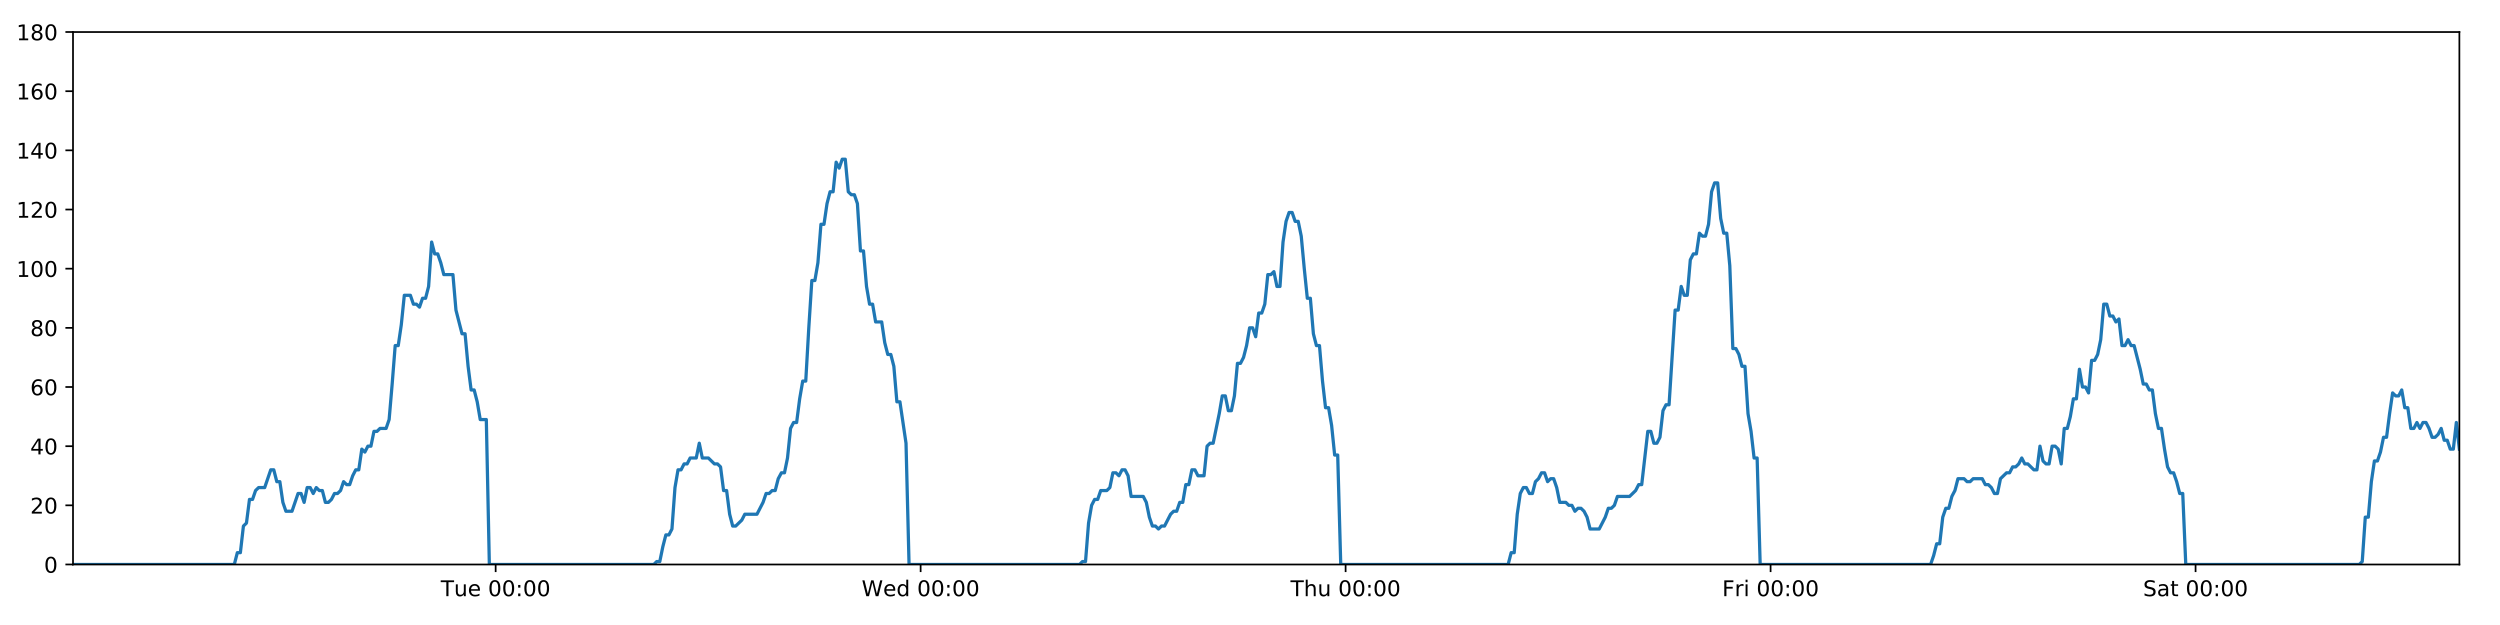
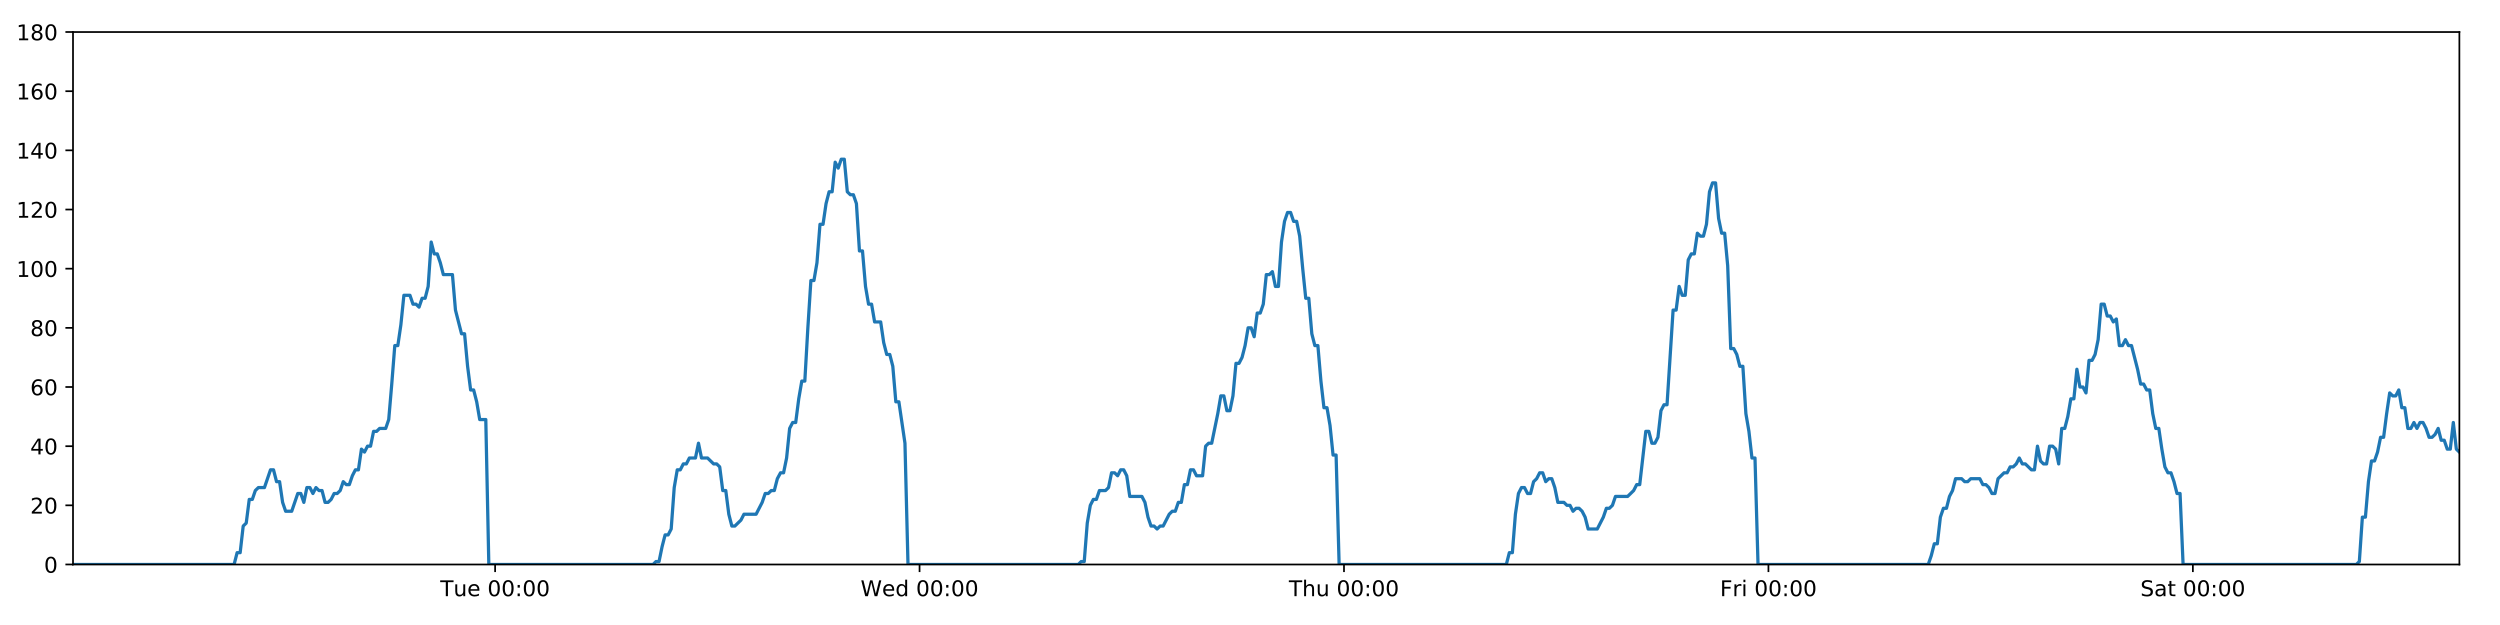
<svg xmlns="http://www.w3.org/2000/svg" xmlns:xlink="http://www.w3.org/1999/xlink" height="288pt" version="1.1" viewBox="0 0 1152 288" width="1152pt">
  <defs>
    <style type="text/css">
*{stroke-linecap:butt;stroke-linejoin:round;}
  </style>
  </defs>
  <g id="figure_1">
    <g id="patch_1">
      <path d="M 0 288  L 1152 288  L 1152 0  L 0 0  z " style="fill:#ffffff;" />
    </g>
    <g id="axes_1">
      <g id="patch_2">
        <path d="M 33.64 260.12  L 1133.28 260.12  L 1133.28 14.76  L 33.64 14.76  z " style="fill:#ffffff;" />
      </g>
      <g id="matplotlib.axis_1">
        <g id="xtick_1">
          <g id="line2d_1">
            <defs>
-               <path d="M 0 0  L 0 3.5  " id="m335f1ce88f" style="stroke:#000000;stroke-width:0.8;" />
-             </defs>
-             <g>
-               <use style="stroke:#000000;stroke-width:0.8;" x="228.396" xlink:href="#m335f1ce88f" y="260.12" />
+               <path d="M 0 0  L 0 3.5  " id="mde4dc472f9" style="stroke:#000000;stroke-width:0.8;" />
+             </defs>
+             <g>
+               <use style="stroke:#000000;stroke-width:0.8;" x="228.148" xlink:href="#mde4dc472f9" y="260.12" />
            </g>
          </g>
          <g id="text_1">
            <defs>
              <path d="M -0.297 72.906  L 61.375 72.906  L 61.375 64.594  L 35.5 64.594  L 35.5 0  L 25.594 0  L 25.594 64.594  L -0.297 64.594  z " id="DejaVuSans-84" />
              <path d="M 8.5 21.578  L 8.5 54.688  L 17.484 54.688  L 17.484 21.922  Q 17.484 14.156 20.5 10.266  Q 23.531 6.391 29.594 6.391  Q 36.859 6.391 41.078 11.031  Q 45.312 15.672 45.312 23.688  L 45.312 54.688  L 54.297 54.688  L 54.297 0  L 45.312 0  L 45.312 8.406  Q 42.047 3.422 37.719 1  Q 33.406 -1.422 27.688 -1.422  Q 18.266 -1.422 13.375 4.438  Q 8.5 10.297 8.5 21.578  z M 31.109 56  z " id="DejaVuSans-117" />
              <path d="M 56.203 29.594  L 56.203 25.203  L 14.891 25.203  Q 15.484 15.922 20.484 11.062  Q 25.484 6.203 34.422 6.203  Q 39.594 6.203 44.453 7.469  Q 49.312 8.734 54.109 11.281  L 54.109 2.781  Q 49.266 0.734 44.188 -0.344  Q 39.109 -1.422 33.891 -1.422  Q 20.797 -1.422 13.156 6.188  Q 5.516 13.812 5.516 26.812  Q 5.516 40.234 12.766 48.109  Q 20.016 56 32.328 56  Q 43.359 56 49.781 48.891  Q 56.203 41.797 56.203 29.594  z M 47.219 32.234  Q 47.125 39.594 43.094 43.984  Q 39.062 48.391 32.422 48.391  Q 24.906 48.391 20.391 44.141  Q 15.875 39.891 15.188 32.172  z " id="DejaVuSans-101" />
              <path id="DejaVuSans-32" />
              <path d="M 31.781 66.406  Q 24.172 66.406 20.328 58.906  Q 16.5 51.422 16.5 36.375  Q 16.5 21.391 20.328 13.891  Q 24.172 6.391 31.781 6.391  Q 39.453 6.391 43.281 13.891  Q 47.125 21.391 47.125 36.375  Q 47.125 51.422 43.281 58.906  Q 39.453 66.406 31.781 66.406  z M 31.781 74.219  Q 44.047 74.219 50.516 64.516  Q 56.984 54.828 56.984 36.375  Q 56.984 17.969 50.516 8.266  Q 44.047 -1.422 31.781 -1.422  Q 19.531 -1.422 13.062 8.266  Q 6.594 17.969 6.594 36.375  Q 6.594 54.828 13.062 64.516  Q 19.531 74.219 31.781 74.219  z " id="DejaVuSans-48" />
              <path d="M 11.719 12.406  L 22.016 12.406  L 22.016 0  L 11.719 0  z M 11.719 51.703  L 22.016 51.703  L 22.016 39.312  L 11.719 39.312  z " id="DejaVuSans-58" />
            </defs>
-             <g transform="translate(203.1097 274.7184)scale(0.1 -0.1)">
+             <g transform="translate(202.8622 274.7184)scale(0.1 -0.1)">
              <use xlink:href="#DejaVuSans-84" />
              <use x="60.85" xlink:href="#DejaVuSans-117" />
              <use x="124.229" xlink:href="#DejaVuSans-101" />
              <use x="185.752" xlink:href="#DejaVuSans-32" />
              <use x="217.539" xlink:href="#DejaVuSans-48" />
              <use x="281.162" xlink:href="#DejaVuSans-48" />
              <use x="344.785" xlink:href="#DejaVuSans-58" />
              <use x="378.477" xlink:href="#DejaVuSans-48" />
              <use x="442.1" xlink:href="#DejaVuSans-48" />
            </g>
          </g>
        </g>
        <g id="xtick_2">
          <g id="line2d_2">
            <g>
-               <use style="stroke:#000000;stroke-width:0.8;" x="424.226" xlink:href="#m335f1ce88f" y="260.12" />
+               <use style="stroke:#000000;stroke-width:0.8;" x="423.73" xlink:href="#mde4dc472f9" y="260.12" />
            </g>
          </g>
          <g id="text_2">
            <defs>
              <path d="M 3.328 72.906  L 13.281 72.906  L 28.609 11.281  L 43.891 72.906  L 54.984 72.906  L 70.312 11.281  L 85.594 72.906  L 95.609 72.906  L 77.297 0  L 64.891 0  L 49.516 63.281  L 33.984 0  L 21.578 0  z " id="DejaVuSans-87" />
              <path d="M 45.406 46.391  L 45.406 75.984  L 54.391 75.984  L 54.391 0  L 45.406 0  L 45.406 8.203  Q 42.578 3.328 38.25 0.953  Q 33.938 -1.422 27.875 -1.422  Q 17.969 -1.422 11.734 6.484  Q 5.516 14.406 5.516 27.297  Q 5.516 40.188 11.734 48.094  Q 17.969 56 27.875 56  Q 33.938 56 38.25 53.625  Q 42.578 51.266 45.406 46.391  z M 14.797 27.297  Q 14.797 17.391 18.875 11.75  Q 22.953 6.109 30.078 6.109  Q 37.203 6.109 41.297 11.75  Q 45.406 17.391 45.406 27.297  Q 45.406 37.203 41.297 42.844  Q 37.203 48.484 30.078 48.484  Q 22.953 48.484 18.875 42.844  Q 14.797 37.203 14.797 27.297  z " id="DejaVuSans-100" />
            </defs>
-             <g transform="translate(397.0371 274.7184)scale(0.1 -0.1)">
+             <g transform="translate(396.5407 274.7184)scale(0.1 -0.1)">
              <use xlink:href="#DejaVuSans-87" />
              <use x="98.799" xlink:href="#DejaVuSans-101" />
              <use x="160.322" xlink:href="#DejaVuSans-100" />
              <use x="223.799" xlink:href="#DejaVuSans-32" />
              <use x="255.586" xlink:href="#DejaVuSans-48" />
              <use x="319.209" xlink:href="#DejaVuSans-48" />
              <use x="382.832" xlink:href="#DejaVuSans-58" />
              <use x="416.523" xlink:href="#DejaVuSans-48" />
              <use x="480.146" xlink:href="#DejaVuSans-48" />
            </g>
          </g>
        </g>
        <g id="xtick_3">
          <g id="line2d_3">
            <g>
-               <use style="stroke:#000000;stroke-width:0.8;" x="620.057" xlink:href="#m335f1ce88f" y="260.12" />
+               <use style="stroke:#000000;stroke-width:0.8;" x="619.311" xlink:href="#mde4dc472f9" y="260.12" />
            </g>
          </g>
          <g id="text_3">
            <defs>
              <path d="M 54.891 33.016  L 54.891 0  L 45.906 0  L 45.906 32.719  Q 45.906 40.484 42.875 44.328  Q 39.844 48.188 33.797 48.188  Q 26.516 48.188 22.312 43.547  Q 18.109 38.922 18.109 30.906  L 18.109 0  L 9.078 0  L 9.078 75.984  L 18.109 75.984  L 18.109 46.188  Q 21.344 51.125 25.703 53.562  Q 30.078 56 35.797 56  Q 45.219 56 50.047 50.172  Q 54.891 44.344 54.891 33.016  z " id="DejaVuSans-104" />
            </defs>
-             <g transform="translate(594.6668 274.7184)scale(0.1 -0.1)">
+             <g transform="translate(593.9215 274.7184)scale(0.1 -0.1)">
              <use xlink:href="#DejaVuSans-84" />
              <use x="61.084" xlink:href="#DejaVuSans-104" />
              <use x="124.463" xlink:href="#DejaVuSans-117" />
              <use x="187.842" xlink:href="#DejaVuSans-32" />
              <use x="219.629" xlink:href="#DejaVuSans-48" />
              <use x="283.252" xlink:href="#DejaVuSans-48" />
              <use x="346.875" xlink:href="#DejaVuSans-58" />
              <use x="380.566" xlink:href="#DejaVuSans-48" />
              <use x="444.189" xlink:href="#DejaVuSans-48" />
            </g>
          </g>
        </g>
        <g id="xtick_4">
          <g id="line2d_4">
            <g>
-               <use style="stroke:#000000;stroke-width:0.8;" x="815.887" xlink:href="#m335f1ce88f" y="260.12" />
+               <use style="stroke:#000000;stroke-width:0.8;" x="814.893" xlink:href="#mde4dc472f9" y="260.12" />
            </g>
          </g>
          <g id="text_4">
            <defs>
              <path d="M 9.812 72.906  L 51.703 72.906  L 51.703 64.594  L 19.672 64.594  L 19.672 43.109  L 48.578 43.109  L 48.578 34.812  L 19.672 34.812  L 19.672 0  L 9.812 0  z " id="DejaVuSans-70" />
              <path d="M 41.109 46.297  Q 39.594 47.172 37.812 47.578  Q 36.031 48 33.891 48  Q 26.266 48 22.188 43.047  Q 18.109 38.094 18.109 28.812  L 18.109 0  L 9.078 0  L 9.078 54.688  L 18.109 54.688  L 18.109 46.188  Q 20.953 51.172 25.484 53.578  Q 30.031 56 36.531 56  Q 37.453 56 38.578 55.875  Q 39.703 55.766 41.062 55.516  z " id="DejaVuSans-114" />
              <path d="M 9.422 54.688  L 18.406 54.688  L 18.406 0  L 9.422 0  z M 9.422 75.984  L 18.406 75.984  L 18.406 64.594  L 9.422 64.594  z " id="DejaVuSans-105" />
            </defs>
-             <g transform="translate(793.5738 274.7184)scale(0.1 -0.1)">
+             <g transform="translate(792.5796 274.7184)scale(0.1 -0.1)">
              <use xlink:href="#DejaVuSans-70" />
              <use x="57.41" xlink:href="#DejaVuSans-114" />
              <use x="98.523" xlink:href="#DejaVuSans-105" />
              <use x="126.307" xlink:href="#DejaVuSans-32" />
              <use x="158.094" xlink:href="#DejaVuSans-48" />
              <use x="221.717" xlink:href="#DejaVuSans-48" />
              <use x="285.34" xlink:href="#DejaVuSans-58" />
              <use x="319.031" xlink:href="#DejaVuSans-48" />
              <use x="382.654" xlink:href="#DejaVuSans-48" />
            </g>
          </g>
        </g>
        <g id="xtick_5">
          <g id="line2d_5">
            <g>
-               <use style="stroke:#000000;stroke-width:0.8;" x="1011.718" xlink:href="#m335f1ce88f" y="260.12" />
+               <use style="stroke:#000000;stroke-width:0.8;" x="1010.475" xlink:href="#mde4dc472f9" y="260.12" />
            </g>
          </g>
          <g id="text_5">
            <defs>
              <path d="M 53.516 70.516  L 53.516 60.891  Q 47.906 63.578 42.922 64.891  Q 37.938 66.219 33.297 66.219  Q 25.25 66.219 20.875 63.094  Q 16.5 59.969 16.5 54.203  Q 16.5 49.359 19.406 46.891  Q 22.312 44.438 30.422 42.922  L 36.375 41.703  Q 47.406 39.594 52.656 34.297  Q 57.906 29 57.906 20.125  Q 57.906 9.516 50.797 4.047  Q 43.703 -1.422 29.984 -1.422  Q 24.812 -1.422 18.969 -0.25  Q 13.141 0.922 6.891 3.219  L 6.891 13.375  Q 12.891 10.016 18.656 8.297  Q 24.422 6.594 29.984 6.594  Q 38.422 6.594 43.016 9.906  Q 47.609 13.234 47.609 19.391  Q 47.609 24.75 44.312 27.781  Q 41.016 30.812 33.5 32.328  L 27.484 33.5  Q 16.453 35.688 11.516 40.375  Q 6.594 45.062 6.594 53.422  Q 6.594 63.094 13.406 68.656  Q 20.219 74.219 32.172 74.219  Q 37.312 74.219 42.625 73.281  Q 47.953 72.359 53.516 70.516  z " id="DejaVuSans-83" />
              <path d="M 34.281 27.484  Q 23.391 27.484 19.188 25  Q 14.984 22.516 14.984 16.5  Q 14.984 11.719 18.141 8.906  Q 21.297 6.109 26.703 6.109  Q 34.188 6.109 38.703 11.406  Q 43.219 16.703 43.219 25.484  L 43.219 27.484  z M 52.203 31.203  L 52.203 0  L 43.219 0  L 43.219 8.297  Q 40.141 3.328 35.547 0.953  Q 30.953 -1.422 24.312 -1.422  Q 15.922 -1.422 10.953 3.297  Q 6 8.016 6 15.922  Q 6 25.141 12.172 29.828  Q 18.359 34.516 30.609 34.516  L 43.219 34.516  L 43.219 35.406  Q 43.219 41.609 39.141 45  Q 35.062 48.391 27.688 48.391  Q 23 48.391 18.547 47.266  Q 14.109 46.141 10.016 43.891  L 10.016 52.203  Q 14.938 54.109 19.578 55.047  Q 24.219 56 28.609 56  Q 40.484 56 46.344 49.844  Q 52.203 43.703 52.203 31.203  z " id="DejaVuSans-97" />
              <path d="M 18.312 70.219  L 18.312 54.688  L 36.812 54.688  L 36.812 47.703  L 18.312 47.703  L 18.312 18.016  Q 18.312 11.328 20.141 9.422  Q 21.969 7.516 27.594 7.516  L 36.812 7.516  L 36.812 0  L 27.594 0  Q 17.188 0 13.234 3.875  Q 9.281 7.766 9.281 18.016  L 9.281 47.703  L 2.688 47.703  L 2.688 54.688  L 9.281 54.688  L 9.281 70.219  z " id="DejaVuSans-116" />
            </defs>
-             <g transform="translate(987.5207 274.7184)scale(0.1 -0.1)">
+             <g transform="translate(986.2776 274.7184)scale(0.1 -0.1)">
              <use xlink:href="#DejaVuSans-83" />
              <use x="63.477" xlink:href="#DejaVuSans-97" />
              <use x="124.756" xlink:href="#DejaVuSans-116" />
              <use x="163.965" xlink:href="#DejaVuSans-32" />
              <use x="195.752" xlink:href="#DejaVuSans-48" />
              <use x="259.375" xlink:href="#DejaVuSans-48" />
              <use x="322.998" xlink:href="#DejaVuSans-58" />
              <use x="356.689" xlink:href="#DejaVuSans-48" />
              <use x="420.312" xlink:href="#DejaVuSans-48" />
            </g>
          </g>
        </g>
      </g>
      <g id="matplotlib.axis_2">
        <g id="ytick_1">
          <g id="line2d_6">
            <defs>
-               <path d="M 0 0  L -3.5 0  " id="m89d0612f9f" style="stroke:#000000;stroke-width:0.8;" />
-             </defs>
-             <g>
-               <use style="stroke:#000000;stroke-width:0.8;" x="33.64" xlink:href="#m89d0612f9f" y="260.12" />
+               <path d="M 0 0  L -3.5 0  " id="m5359cfa66b" style="stroke:#000000;stroke-width:0.8;" />
+             </defs>
+             <g>
+               <use style="stroke:#000000;stroke-width:0.8;" x="33.64" xlink:href="#m5359cfa66b" y="260.12" />
            </g>
          </g>
          <g id="text_6">
            <g transform="translate(20.2775 263.9192)scale(0.1 -0.1)">
              <use xlink:href="#DejaVuSans-48" />
            </g>
          </g>
        </g>
        <g id="ytick_2">
          <g id="line2d_7">
            <g>
-               <use style="stroke:#000000;stroke-width:0.8;" x="33.64" xlink:href="#m89d0612f9f" y="232.858" />
+               <use style="stroke:#000000;stroke-width:0.8;" x="33.64" xlink:href="#m5359cfa66b" y="232.858" />
            </g>
          </g>
          <g id="text_7">
            <defs>
              <path d="M 19.188 8.297  L 53.609 8.297  L 53.609 0  L 7.328 0  L 7.328 8.297  Q 12.938 14.109 22.625 23.891  Q 32.328 33.688 34.812 36.531  Q 39.547 41.844 41.422 45.531  Q 43.312 49.219 43.312 52.781  Q 43.312 58.594 39.234 62.25  Q 35.156 65.922 28.609 65.922  Q 23.969 65.922 18.812 64.312  Q 13.672 62.703 7.812 59.422  L 7.812 69.391  Q 13.766 71.781 18.938 73  Q 24.125 74.219 28.422 74.219  Q 39.75 74.219 46.484 68.547  Q 53.219 62.891 53.219 53.422  Q 53.219 48.922 51.531 44.891  Q 49.859 40.875 45.406 35.406  Q 44.188 33.984 37.641 27.219  Q 31.109 20.453 19.188 8.297  z " id="DejaVuSans-50" />
            </defs>
            <g transform="translate(13.915 236.657)scale(0.1 -0.1)">
              <use xlink:href="#DejaVuSans-50" />
              <use x="63.623" xlink:href="#DejaVuSans-48" />
            </g>
          </g>
        </g>
        <g id="ytick_3">
          <g id="line2d_8">
            <g>
-               <use style="stroke:#000000;stroke-width:0.8;" x="33.64" xlink:href="#m89d0612f9f" y="205.596" />
+               <use style="stroke:#000000;stroke-width:0.8;" x="33.64" xlink:href="#m5359cfa66b" y="205.596" />
            </g>
          </g>
          <g id="text_8">
            <defs>
              <path d="M 37.797 64.312  L 12.891 25.391  L 37.797 25.391  z M 35.203 72.906  L 47.609 72.906  L 47.609 25.391  L 58.016 25.391  L 58.016 17.188  L 47.609 17.188  L 47.609 0  L 37.797 0  L 37.797 17.188  L 4.891 17.188  L 4.891 26.703  z " id="DejaVuSans-52" />
            </defs>
            <g transform="translate(13.915 209.3948)scale(0.1 -0.1)">
              <use xlink:href="#DejaVuSans-52" />
              <use x="63.623" xlink:href="#DejaVuSans-48" />
            </g>
          </g>
        </g>
        <g id="ytick_4">
          <g id="line2d_9">
            <g>
-               <use style="stroke:#000000;stroke-width:0.8;" x="33.64" xlink:href="#m89d0612f9f" y="178.333" />
+               <use style="stroke:#000000;stroke-width:0.8;" x="33.64" xlink:href="#m5359cfa66b" y="178.333" />
            </g>
          </g>
          <g id="text_9">
            <defs>
              <path d="M 33.016 40.375  Q 26.375 40.375 22.484 35.828  Q 18.609 31.297 18.609 23.391  Q 18.609 15.531 22.484 10.953  Q 26.375 6.391 33.016 6.391  Q 39.656 6.391 43.531 10.953  Q 47.406 15.531 47.406 23.391  Q 47.406 31.297 43.531 35.828  Q 39.656 40.375 33.016 40.375  z M 52.594 71.297  L 52.594 62.312  Q 48.875 64.062 45.094 64.984  Q 41.312 65.922 37.594 65.922  Q 27.828 65.922 22.672 59.328  Q 17.531 52.734 16.797 39.406  Q 19.672 43.656 24.016 45.922  Q 28.375 48.188 33.594 48.188  Q 44.578 48.188 50.953 41.516  Q 57.328 34.859 57.328 23.391  Q 57.328 12.156 50.688 5.359  Q 44.047 -1.422 33.016 -1.422  Q 20.359 -1.422 13.672 8.266  Q 6.984 17.969 6.984 36.375  Q 6.984 53.656 15.188 63.938  Q 23.391 74.219 37.203 74.219  Q 40.922 74.219 44.703 73.484  Q 48.484 72.75 52.594 71.297  z " id="DejaVuSans-54" />
            </defs>
            <g transform="translate(13.915 182.1326)scale(0.1 -0.1)">
              <use xlink:href="#DejaVuSans-54" />
              <use x="63.623" xlink:href="#DejaVuSans-48" />
            </g>
          </g>
        </g>
        <g id="ytick_5">
          <g id="line2d_10">
            <g>
-               <use style="stroke:#000000;stroke-width:0.8;" x="33.64" xlink:href="#m89d0612f9f" y="151.071" />
+               <use style="stroke:#000000;stroke-width:0.8;" x="33.64" xlink:href="#m5359cfa66b" y="151.071" />
            </g>
          </g>
          <g id="text_10">
            <defs>
              <path d="M 31.781 34.625  Q 24.75 34.625 20.719 30.859  Q 16.703 27.094 16.703 20.516  Q 16.703 13.922 20.719 10.156  Q 24.75 6.391 31.781 6.391  Q 38.812 6.391 42.859 10.172  Q 46.922 13.969 46.922 20.516  Q 46.922 27.094 42.891 30.859  Q 38.875 34.625 31.781 34.625  z M 21.922 38.812  Q 15.578 40.375 12.031 44.719  Q 8.5 49.078 8.5 55.328  Q 8.5 64.062 14.719 69.141  Q 20.953 74.219 31.781 74.219  Q 42.672 74.219 48.875 69.141  Q 55.078 64.062 55.078 55.328  Q 55.078 49.078 51.531 44.719  Q 48 40.375 41.703 38.812  Q 48.828 37.156 52.797 32.312  Q 56.781 27.484 56.781 20.516  Q 56.781 9.906 50.312 4.234  Q 43.844 -1.422 31.781 -1.422  Q 19.734 -1.422 13.25 4.234  Q 6.781 9.906 6.781 20.516  Q 6.781 27.484 10.781 32.312  Q 14.797 37.156 21.922 38.812  z M 18.312 54.391  Q 18.312 48.734 21.844 45.562  Q 25.391 42.391 31.781 42.391  Q 38.141 42.391 41.719 45.562  Q 45.312 48.734 45.312 54.391  Q 45.312 60.062 41.719 63.234  Q 38.141 66.406 31.781 66.406  Q 25.391 66.406 21.844 63.234  Q 18.312 60.062 18.312 54.391  z " id="DejaVuSans-56" />
            </defs>
            <g transform="translate(13.915 154.8703)scale(0.1 -0.1)">
              <use xlink:href="#DejaVuSans-56" />
              <use x="63.623" xlink:href="#DejaVuSans-48" />
            </g>
          </g>
        </g>
        <g id="ytick_6">
          <g id="line2d_11">
            <g>
-               <use style="stroke:#000000;stroke-width:0.8;" x="33.64" xlink:href="#m89d0612f9f" y="123.809" />
+               <use style="stroke:#000000;stroke-width:0.8;" x="33.64" xlink:href="#m5359cfa66b" y="123.809" />
            </g>
          </g>
          <g id="text_11">
            <defs>
              <path d="M 12.406 8.297  L 28.516 8.297  L 28.516 63.922  L 10.984 60.406  L 10.984 69.391  L 28.422 72.906  L 38.281 72.906  L 38.281 8.297  L 54.391 8.297  L 54.391 0  L 12.406 0  z " id="DejaVuSans-49" />
            </defs>
            <g transform="translate(7.5525 127.6081)scale(0.1 -0.1)">
              <use xlink:href="#DejaVuSans-49" />
              <use x="63.623" xlink:href="#DejaVuSans-48" />
              <use x="127.246" xlink:href="#DejaVuSans-48" />
            </g>
          </g>
        </g>
        <g id="ytick_7">
          <g id="line2d_12">
            <g>
-               <use style="stroke:#000000;stroke-width:0.8;" x="33.64" xlink:href="#m89d0612f9f" y="96.547" />
+               <use style="stroke:#000000;stroke-width:0.8;" x="33.64" xlink:href="#m5359cfa66b" y="96.547" />
            </g>
          </g>
          <g id="text_12">
            <g transform="translate(7.5525 100.3459)scale(0.1 -0.1)">
              <use xlink:href="#DejaVuSans-49" />
              <use x="63.623" xlink:href="#DejaVuSans-50" />
              <use x="127.246" xlink:href="#DejaVuSans-48" />
            </g>
          </g>
        </g>
        <g id="ytick_8">
          <g id="line2d_13">
            <g>
-               <use style="stroke:#000000;stroke-width:0.8;" x="33.64" xlink:href="#m89d0612f9f" y="69.284" />
+               <use style="stroke:#000000;stroke-width:0.8;" x="33.64" xlink:href="#m5359cfa66b" y="69.284" />
            </g>
          </g>
          <g id="text_13">
            <g transform="translate(7.5525 73.08366)scale(0.1 -0.1)">
              <use xlink:href="#DejaVuSans-49" />
              <use x="63.623" xlink:href="#DejaVuSans-52" />
              <use x="127.246" xlink:href="#DejaVuSans-48" />
            </g>
          </g>
        </g>
        <g id="ytick_9">
          <g id="line2d_14">
            <g>
-               <use style="stroke:#000000;stroke-width:0.8;" x="33.64" xlink:href="#m89d0612f9f" y="42.022" />
+               <use style="stroke:#000000;stroke-width:0.8;" x="33.64" xlink:href="#m5359cfa66b" y="42.022" />
            </g>
          </g>
          <g id="text_14">
            <g transform="translate(7.5525 45.82144)scale(0.1 -0.1)">
              <use xlink:href="#DejaVuSans-49" />
              <use x="63.623" xlink:href="#DejaVuSans-54" />
              <use x="127.246" xlink:href="#DejaVuSans-48" />
            </g>
          </g>
        </g>
        <g id="ytick_10">
          <g id="line2d_15">
            <g>
-               <use style="stroke:#000000;stroke-width:0.8;" x="33.64" xlink:href="#m89d0612f9f" y="14.76" />
+               <use style="stroke:#000000;stroke-width:0.8;" x="33.64" xlink:href="#m5359cfa66b" y="14.76" />
            </g>
          </g>
          <g id="text_15">
            <g transform="translate(7.5525 18.55922)scale(0.1 -0.1)">
              <use xlink:href="#DejaVuSans-49" />
              <use x="63.623" xlink:href="#DejaVuSans-56" />
              <use x="127.246" xlink:href="#DejaVuSans-48" />
            </g>
          </g>
        </g>
      </g>
      <g id="line2d_16">
-         <path clip-path="url(#p00590c9e45)" d="M 33.64 260.12  L 107.965 260.12  L 109.365 254.668  L 110.763 254.668  L 112.165 242.4  L 113.563 241.036  L 114.961 230.132  L 116.363 230.132  L 117.766 226.042  L 119.165 224.679  L 121.962 224.679  L 124.758 216.5  L 126.156 216.5  L 127.554 221.953  L 128.953 221.953  L 130.35 231.495  L 131.75 235.584  L 134.546 235.584  L 137.346 227.405  L 138.744 227.405  L 140.142 231.495  L 141.541 224.679  L 142.939 224.679  L 144.336 227.405  L 145.74 224.679  L 147.139 226.042  L 148.538 226.042  L 149.936 231.495  L 151.334 231.495  L 152.732 230.132  L 154.129 227.405  L 155.527 227.405  L 156.927 226.042  L 158.327 221.953  L 159.727 223.316  L 161.128 223.316  L 162.527 219.227  L 163.925 216.5  L 165.323 216.5  L 166.722 206.959  L 168.121 208.322  L 169.519 205.596  L 170.919 205.596  L 172.317 198.78  L 173.715 198.78  L 175.114 197.417  L 177.912 197.417  L 179.31 193.328  L 180.708 176.97  L 182.106 159.25  L 183.506 159.25  L 184.908 149.708  L 186.308 136.077  L 189.107 136.077  L 190.506 140.166  L 191.904 140.166  L 193.304 141.529  L 194.703 137.44  L 196.102 137.44  L 197.503 131.988  L 198.906 111.541  L 200.305 116.993  L 201.707 116.993  L 203.106 121.083  L 204.509 126.535  L 208.704 126.535  L 210.103 142.892  L 212.898 153.797  L 214.299 153.797  L 215.698 168.792  L 217.097 179.696  L 218.495 179.696  L 219.894 185.149  L 221.293 193.328  L 224.093 193.328  L 225.492 260.12  L 301.251 260.12  L 302.627 258.757  L 304.029 258.757  L 305.427 251.941  L 306.826 246.489  L 308.227 246.489  L 309.632 243.763  L 311.031 224.679  L 312.431 216.5  L 313.83 216.5  L 315.229 213.774  L 316.627 213.774  L 318.026 211.048  L 320.824 211.048  L 322.224 204.232  L 323.624 211.048  L 326.421 211.048  L 329.22 213.774  L 330.622 213.774  L 332.022 215.137  L 333.421 226.042  L 334.82 226.042  L 336.218 236.947  L 337.619 242.4  L 339.017 242.4  L 341.814 239.673  L 343.214 236.947  L 348.814 236.947  L 351.614 231.495  L 353.015 227.405  L 354.414 227.405  L 355.814 226.042  L 357.212 226.042  L 358.611 220.59  L 360.083 217.864  L 361.484 217.864  L 362.883 211.048  L 364.282 197.417  L 365.682 194.691  L 367.083 194.691  L 368.486 183.786  L 369.889 175.607  L 371.29 175.607  L 372.692 151.071  L 374.093 129.261  L 375.494 129.261  L 376.892 121.083  L 378.291 103.362  L 379.69 103.362  L 381.09 93.82  L 382.494 88.368  L 383.893 88.368  L 385.292 74.737  L 386.693 77.463  L 388.096 73.374  L 389.495 73.374  L 390.894 88.368  L 392.295 89.731  L 393.694 89.731  L 395.095 93.82  L 396.494 115.63  L 397.894 115.63  L 399.293 131.988  L 400.692 140.166  L 402.09 140.166  L 403.489 148.345  L 406.285 148.345  L 407.686 157.887  L 409.085 163.339  L 410.486 163.339  L 411.884 168.792  L 413.285 185.149  L 414.684 185.149  L 417.491 204.232  L 418.892 260.12  L 497.433 260.12  L 498.809 258.757  L 500.208 258.757  L 501.608 241.036  L 503.01 232.858  L 504.409 230.132  L 505.809 230.132  L 507.215 226.042  L 510.015 226.042  L 511.418 224.679  L 512.817 217.864  L 514.217 217.864  L 515.617 219.227  L 517.019 216.5  L 518.42 216.5  L 519.819 219.227  L 521.218 228.768  L 526.822 228.768  L 528.221 231.495  L 529.62 238.31  L 531.021 242.4  L 532.423 242.4  L 533.822 243.763  L 535.223 242.4  L 536.622 242.4  L 539.422 236.947  L 540.821 235.584  L 542.219 235.584  L 543.619 231.495  L 545.018 231.495  L 546.417 223.316  L 547.816 223.316  L 549.216 216.5  L 550.615 216.5  L 552.016 219.227  L 554.813 219.227  L 556.214 205.596  L 557.616 204.232  L 559.019 204.232  L 561.821 190.601  L 563.22 182.423  L 564.624 182.423  L 566.024 189.238  L 567.422 189.238  L 568.82 182.423  L 570.22 167.428  L 571.618 167.428  L 573.022 164.702  L 574.42 159.25  L 575.819 151.071  L 577.217 151.071  L 578.615 155.16  L 580.016 144.256  L 581.416 144.256  L 582.816 140.166  L 584.216 126.535  L 585.617 126.535  L 587.016 125.172  L 588.417 131.988  L 589.815 131.988  L 591.215 111.541  L 592.614 101.999  L 594.013 97.91  L 595.412 97.91  L 596.811 101.999  L 598.21 101.999  L 599.61 108.815  L 601.011 123.809  L 602.41 137.44  L 603.81 137.44  L 605.209 153.797  L 606.611 159.25  L 608.01 159.25  L 609.409 175.607  L 610.81 187.875  L 612.213 187.875  L 613.611 196.054  L 615.01 209.685  L 616.411 209.685  L 617.812 260.12  L 694.949 260.12  L 696.348 254.668  L 697.747 254.668  L 699.145 236.947  L 700.544 227.405  L 701.943 224.679  L 703.341 224.679  L 704.739 227.405  L 706.137 227.405  L 707.535 221.953  L 708.934 220.59  L 710.335 217.864  L 711.734 217.864  L 713.133 221.953  L 714.531 220.59  L 715.931 220.59  L 717.328 224.679  L 718.726 231.495  L 721.529 231.495  L 722.927 232.858  L 724.325 232.858  L 725.725 235.584  L 727.124 234.221  L 728.522 234.221  L 729.919 235.584  L 731.318 238.31  L 732.717 243.763  L 736.912 243.763  L 739.709 238.31  L 741.111 234.221  L 742.509 234.221  L 743.908 232.858  L 745.307 228.768  L 750.905 228.768  L 753.705 226.042  L 755.104 223.316  L 756.503 223.316  L 759.303 198.78  L 760.704 198.78  L 762.104 204.232  L 763.504 204.232  L 764.905 201.506  L 766.304 189.238  L 767.703 186.512  L 769.102 186.512  L 771.899 142.892  L 773.299 142.892  L 774.699 131.988  L 776.099 136.077  L 777.498 136.077  L 778.897 119.72  L 780.297 116.993  L 781.696 116.993  L 783.095 107.452  L 784.496 108.815  L 785.895 108.815  L 787.294 103.362  L 788.694 88.368  L 790.094 84.279  L 791.494 84.279  L 792.894 100.636  L 794.293 107.452  L 795.692 107.452  L 797.091 122.446  L 798.491 160.613  L 799.89 160.613  L 801.289 163.339  L 802.689 168.792  L 804.088 168.792  L 805.487 190.601  L 806.886 198.78  L 808.286 211.048  L 809.685 211.048  L 811.085 260.12  L 889.618 260.12  L 891.018 256.031  L 892.417 250.578  L 893.817 250.578  L 895.217 238.31  L 896.618 234.221  L 898.021 234.221  L 899.42 228.768  L 900.819 226.042  L 902.22 220.59  L 905.024 220.59  L 906.426 221.953  L 907.824 221.953  L 909.222 220.59  L 913.421 220.59  L 914.819 223.316  L 916.219 223.316  L 917.619 224.679  L 919.018 227.405  L 920.419 227.405  L 921.818 220.59  L 924.618 217.864  L 926.019 217.864  L 927.423 215.137  L 928.826 215.137  L 930.228 213.774  L 931.626 211.048  L 933.027 213.774  L 934.426 213.774  L 937.223 216.5  L 938.621 216.5  L 940.019 205.596  L 941.417 212.411  L 942.815 213.774  L 944.214 213.774  L 945.612 205.596  L 947.012 205.596  L 948.411 206.959  L 949.808 213.774  L 951.207 197.417  L 952.607 197.417  L 954.008 191.964  L 955.406 183.786  L 956.808 183.786  L 958.207 170.155  L 959.605 178.333  L 961.007 178.333  L 962.405 181.06  L 963.804 166.065  L 965.202 166.065  L 966.604 163.339  L 968.006 156.524  L 969.406 140.166  L 970.805 140.166  L 972.203 145.619  L 973.605 145.619  L 975.004 148.345  L 976.406 146.982  L 977.807 159.25  L 979.209 159.25  L 980.608 156.524  L 982.009 159.25  L 983.408 159.25  L 986.209 170.155  L 987.608 176.97  L 989.008 176.97  L 990.407 179.696  L 991.807 179.696  L 993.205 190.601  L 994.603 197.417  L 996.005 197.417  L 997.404 206.959  L 998.806 215.137  L 1000.205 217.864  L 1001.606 217.864  L 1003.006 221.953  L 1004.405 227.405  L 1005.806 227.405  L 1007.204 260.12  L 1087.123 260.12  L 1088.522 258.757  L 1089.923 238.31  L 1091.324 238.31  L 1092.726 221.953  L 1094.124 212.411  L 1095.524 212.411  L 1096.922 208.322  L 1098.323 201.506  L 1099.721 201.506  L 1101.121 190.601  L 1102.522 181.06  L 1103.921 182.423  L 1105.319 182.423  L 1106.717 179.696  L 1108.115 187.875  L 1109.513 187.875  L 1110.911 197.417  L 1112.31 197.417  L 1113.707 194.691  L 1115.105 197.417  L 1116.503 194.691  L 1117.901 194.691  L 1119.299 197.417  L 1120.697 201.506  L 1122.094 201.506  L 1123.493 200.143  L 1124.893 197.417  L 1126.291 202.869  L 1127.689 202.869  L 1129.087 206.959  L 1130.485 206.959  L 1131.882 194.691  L 1133.28 206.959  L 1133.28 206.959  " style="fill:none;stroke:#1f77b4;stroke-linecap:square;stroke-width:1.5;" />
+         <path clip-path="url(#pfcda6fea09)" d="M 33.64 260.12  L 107.871 260.12  L 109.268 254.668  L 110.665 254.668  L 112.065 242.4  L 113.461 241.036  L 114.857 230.132  L 116.258 230.132  L 117.659 226.042  L 119.056 224.679  L 121.85 224.679  L 124.642 216.5  L 126.038 216.5  L 127.434 221.953  L 128.831 221.953  L 130.227 231.495  L 131.625 235.584  L 134.418 235.584  L 137.214 227.405  L 138.61 227.405  L 140.007 231.495  L 141.404 224.679  L 142.8 224.679  L 144.195 227.405  L 145.597 224.679  L 146.995 226.042  L 148.392 226.042  L 149.788 231.495  L 151.185 231.495  L 152.58 230.132  L 153.976 227.405  L 155.372 227.405  L 156.77 226.042  L 158.169 221.953  L 159.566 223.316  L 160.966 223.316  L 162.363 219.227  L 163.76 216.5  L 165.156 216.5  L 166.553 206.959  L 167.95 208.322  L 169.347 205.596  L 170.744 205.596  L 172.141 198.78  L 173.537 198.78  L 174.934 197.417  L 177.728 197.417  L 179.125 193.328  L 180.521 176.97  L 181.918 159.25  L 183.316 159.25  L 184.716 149.708  L 186.114 136.077  L 188.909 136.077  L 190.307 140.166  L 191.703 140.166  L 193.101 141.529  L 194.499 137.44  L 195.896 137.44  L 197.294 131.988  L 198.696 111.541  L 200.094 116.993  L 201.493 116.993  L 202.891 121.083  L 204.292 126.535  L 208.482 126.535  L 209.878 142.892  L 212.671 153.797  L 214.07 153.797  L 215.466 168.792  L 216.864 179.696  L 218.26 179.696  L 219.658 185.149  L 221.055 193.328  L 223.851 193.328  L 225.248 260.12  L 300.911 260.12  L 302.285 258.757  L 303.686 258.757  L 305.082 251.941  L 306.478 246.489  L 307.878 246.489  L 309.281 243.763  L 310.678 224.679  L 312.077 216.5  L 313.473 216.5  L 314.871 213.774  L 316.267 213.774  L 317.665 211.048  L 320.459 211.048  L 321.858 204.232  L 323.256 211.048  L 326.049 211.048  L 328.845 213.774  L 330.244 213.774  L 331.642 215.137  L 333.04 226.042  L 334.437 226.042  L 335.834 236.947  L 337.233 242.4  L 338.629 242.4  L 341.423 239.673  L 342.821 236.947  L 348.414 236.947  L 351.21 231.495  L 352.609 227.405  L 354.006 227.405  L 355.404 226.042  L 356.801 226.042  L 358.198 220.59  L 359.668 217.864  L 361.067 217.864  L 362.465 211.048  L 363.862 197.417  L 365.26 194.691  L 366.659 194.691  L 368.06 183.786  L 369.462 175.607  L 370.861 175.607  L 372.261 151.071  L 373.661 129.261  L 375.059 129.261  L 376.456 121.083  L 377.853 103.362  L 379.25 103.362  L 380.648 93.82  L 382.051 88.368  L 383.448 88.368  L 384.845 74.737  L 386.244 77.463  L 387.645 73.374  L 389.042 73.374  L 390.44 88.368  L 391.839 89.731  L 393.236 89.731  L 394.636 93.82  L 396.033 115.63  L 397.431 115.63  L 398.828 131.988  L 400.225 140.166  L 401.622 140.166  L 403.019 148.345  L 405.811 148.345  L 407.21 157.887  L 408.607 163.339  L 410.007 163.339  L 411.403 168.792  L 412.803 185.149  L 414.199 185.149  L 417.003 204.232  L 418.402 260.12  L 496.844 260.12  L 498.218 258.757  L 499.615 258.757  L 501.013 241.036  L 502.413 232.858  L 503.811 230.132  L 505.209 230.132  L 506.613 226.042  L 509.41 226.042  L 510.81 224.679  L 512.208 217.864  L 513.606 217.864  L 515.004 219.227  L 516.404 216.5  L 517.804 216.5  L 519.201 219.227  L 520.598 228.768  L 526.195 228.768  L 527.593 231.495  L 528.99 238.31  L 530.389 242.4  L 531.789 242.4  L 533.187 243.763  L 534.586 242.4  L 535.982 242.4  L 538.779 236.947  L 540.176 235.584  L 541.573 235.584  L 542.971 231.495  L 544.368 231.495  L 545.766 223.316  L 547.163 223.316  L 548.56 216.5  L 549.958 216.5  L 551.357 219.227  L 554.151 219.227  L 555.55 205.596  L 556.95 204.232  L 558.351 204.232  L 561.15 190.601  L 562.547 182.423  L 563.95 182.423  L 565.348 189.238  L 566.744 189.238  L 568.14 182.423  L 569.538 167.428  L 570.934 167.428  L 572.336 164.702  L 573.732 159.25  L 575.13 151.071  L 576.526 151.071  L 577.923 155.16  L 579.322 144.256  L 580.72 144.256  L 582.118 140.166  L 583.516 126.535  L 584.915 126.535  L 586.313 125.172  L 587.712 131.988  L 589.108 131.988  L 590.506 111.541  L 591.903 101.999  L 593.301 97.91  L 594.698 97.91  L 596.095 101.999  L 597.493 101.999  L 598.89 108.815  L 600.29 123.809  L 601.687 137.44  L 603.085 137.44  L 604.483 153.797  L 605.883 159.25  L 607.28 159.25  L 608.677 175.607  L 610.076 187.875  L 611.477 187.875  L 612.874 196.054  L 614.271 209.685  L 615.67 209.685  L 617.07 260.12  L 694.109 260.12  L 695.506 254.668  L 696.903 254.668  L 698.3 236.947  L 699.697 227.405  L 701.093 224.679  L 702.49 224.679  L 703.886 227.405  L 705.283 227.405  L 706.679 221.953  L 708.076 220.59  L 709.475 217.864  L 710.873 217.864  L 712.27 221.953  L 713.666 220.59  L 715.063 220.59  L 716.459 224.679  L 717.855 231.495  L 720.654 231.495  L 722.051 232.858  L 723.448 232.858  L 724.845 235.584  L 726.242 234.221  L 727.639 234.221  L 729.035 235.584  L 730.431 238.31  L 731.828 243.763  L 736.018 243.763  L 738.812 238.31  L 740.212 234.221  L 741.608 234.221  L 743.005 232.858  L 744.402 228.768  L 749.994 228.768  L 752.79 226.042  L 754.187 223.316  L 755.584 223.316  L 758.381 198.78  L 759.779 198.78  L 761.178 204.232  L 762.576 204.232  L 763.976 201.506  L 765.373 189.238  L 766.77 186.512  L 768.167 186.512  L 770.961 142.892  L 772.359 142.892  L 773.757 131.988  L 775.155 136.077  L 776.553 136.077  L 777.95 119.72  L 779.348 116.993  L 780.745 116.993  L 782.142 107.452  L 783.541 108.815  L 784.939 108.815  L 786.336 103.362  L 787.734 88.368  L 789.133 84.279  L 790.531 84.279  L 791.929 100.636  L 793.326 107.452  L 794.723 107.452  L 796.12 122.446  L 797.519 160.613  L 798.916 160.613  L 800.314 163.339  L 801.711 168.792  L 803.108 168.792  L 804.506 190.601  L 805.904 198.78  L 807.302 211.048  L 808.699 211.048  L 810.097 260.12  L 888.53 260.12  L 889.928 256.031  L 891.326 250.578  L 892.723 250.578  L 894.122 238.31  L 895.521 234.221  L 896.922 234.221  L 898.319 228.768  L 899.717 226.042  L 901.116 220.59  L 903.916 220.59  L 905.316 221.953  L 906.713 221.953  L 908.109 220.59  L 912.303 220.59  L 913.699 223.316  L 915.097 223.316  L 916.495 224.679  L 917.892 227.405  L 919.292 227.405  L 920.689 220.59  L 923.486 217.864  L 924.885 217.864  L 926.287 215.137  L 927.688 215.137  L 929.088 213.774  L 930.485 211.048  L 931.883 213.774  L 933.281 213.774  L 936.075 216.5  L 937.471 216.5  L 938.867 205.596  L 940.263 212.411  L 941.66 213.774  L 943.056 213.774  L 944.453 205.596  L 945.851 205.596  L 947.248 206.959  L 948.644 213.774  L 950.041 197.417  L 951.439 197.417  L 952.838 191.964  L 954.235 183.786  L 955.635 183.786  L 957.032 170.155  L 958.428 178.333  L 959.828 178.333  L 961.224 181.06  L 962.622 166.065  L 964.019 166.065  L 965.418 163.339  L 966.818 156.524  L 968.217 140.166  L 969.614 140.166  L 971.01 145.619  L 972.41 145.619  L 973.808 148.345  L 975.208 146.982  L 976.607 159.25  L 978.007 159.25  L 979.404 156.524  L 980.804 159.25  L 982.201 159.25  L 984.998 170.155  L 986.396 176.97  L 987.794 176.97  L 989.191 179.696  L 990.589 179.696  L 991.985 190.601  L 993.382 197.417  L 994.782 197.417  L 996.179 206.959  L 997.58 215.137  L 998.977 217.864  L 1000.376 217.864  L 1001.774 221.953  L 1003.171 227.405  L 1004.57 227.405  L 1005.967 260.12  L 1085.784 260.12  L 1087.182 258.757  L 1088.581 238.31  L 1089.979 238.31  L 1091.38 221.953  L 1092.776 212.411  L 1094.174 212.411  L 1095.571 208.322  L 1096.969 201.506  L 1098.366 201.506  L 1099.765 190.601  L 1101.164 181.06  L 1102.561 182.423  L 1103.957 182.423  L 1105.354 179.696  L 1106.749 187.875  L 1108.146 187.875  L 1109.542 197.417  L 1110.939 197.417  L 1112.335 194.691  L 1113.73 197.417  L 1115.127 194.691  L 1116.523 194.691  L 1117.92 197.417  L 1119.315 201.506  L 1120.711 201.506  L 1122.108 200.143  L 1123.507 197.417  L 1124.903 202.869  L 1126.299 202.869  L 1127.695 206.959  L 1129.091 206.959  L 1130.487 194.691  L 1131.882 206.959  L 1133.28 208.322  L 1133.28 208.322  " style="fill:none;stroke:#1f77b4;stroke-linecap:square;stroke-width:1.5;" />
      </g>
      <g id="patch_3">
        <path d="M 33.64 260.12  L 33.64 14.76  " style="fill:none;stroke:#000000;stroke-linecap:square;stroke-linejoin:miter;stroke-width:0.8;" />
      </g>
      <g id="patch_4">
        <path d="M 1133.28 260.12  L 1133.28 14.76  " style="fill:none;stroke:#000000;stroke-linecap:square;stroke-linejoin:miter;stroke-width:0.8;" />
      </g>
      <g id="patch_5">
        <path d="M 33.64 260.12  L 1133.28 260.12  " style="fill:none;stroke:#000000;stroke-linecap:square;stroke-linejoin:miter;stroke-width:0.8;" />
      </g>
      <g id="patch_6">
        <path d="M 33.64 14.76  L 1133.28 14.76  " style="fill:none;stroke:#000000;stroke-linecap:square;stroke-linejoin:miter;stroke-width:0.8;" />
      </g>
    </g>
  </g>
  <defs>
-     <clipPath id="p00590c9e45">
+     <clipPath id="pfcda6fea09">
      <rect height="245.36" width="1099.64" x="33.64" y="14.76" />
    </clipPath>
  </defs>
</svg>
